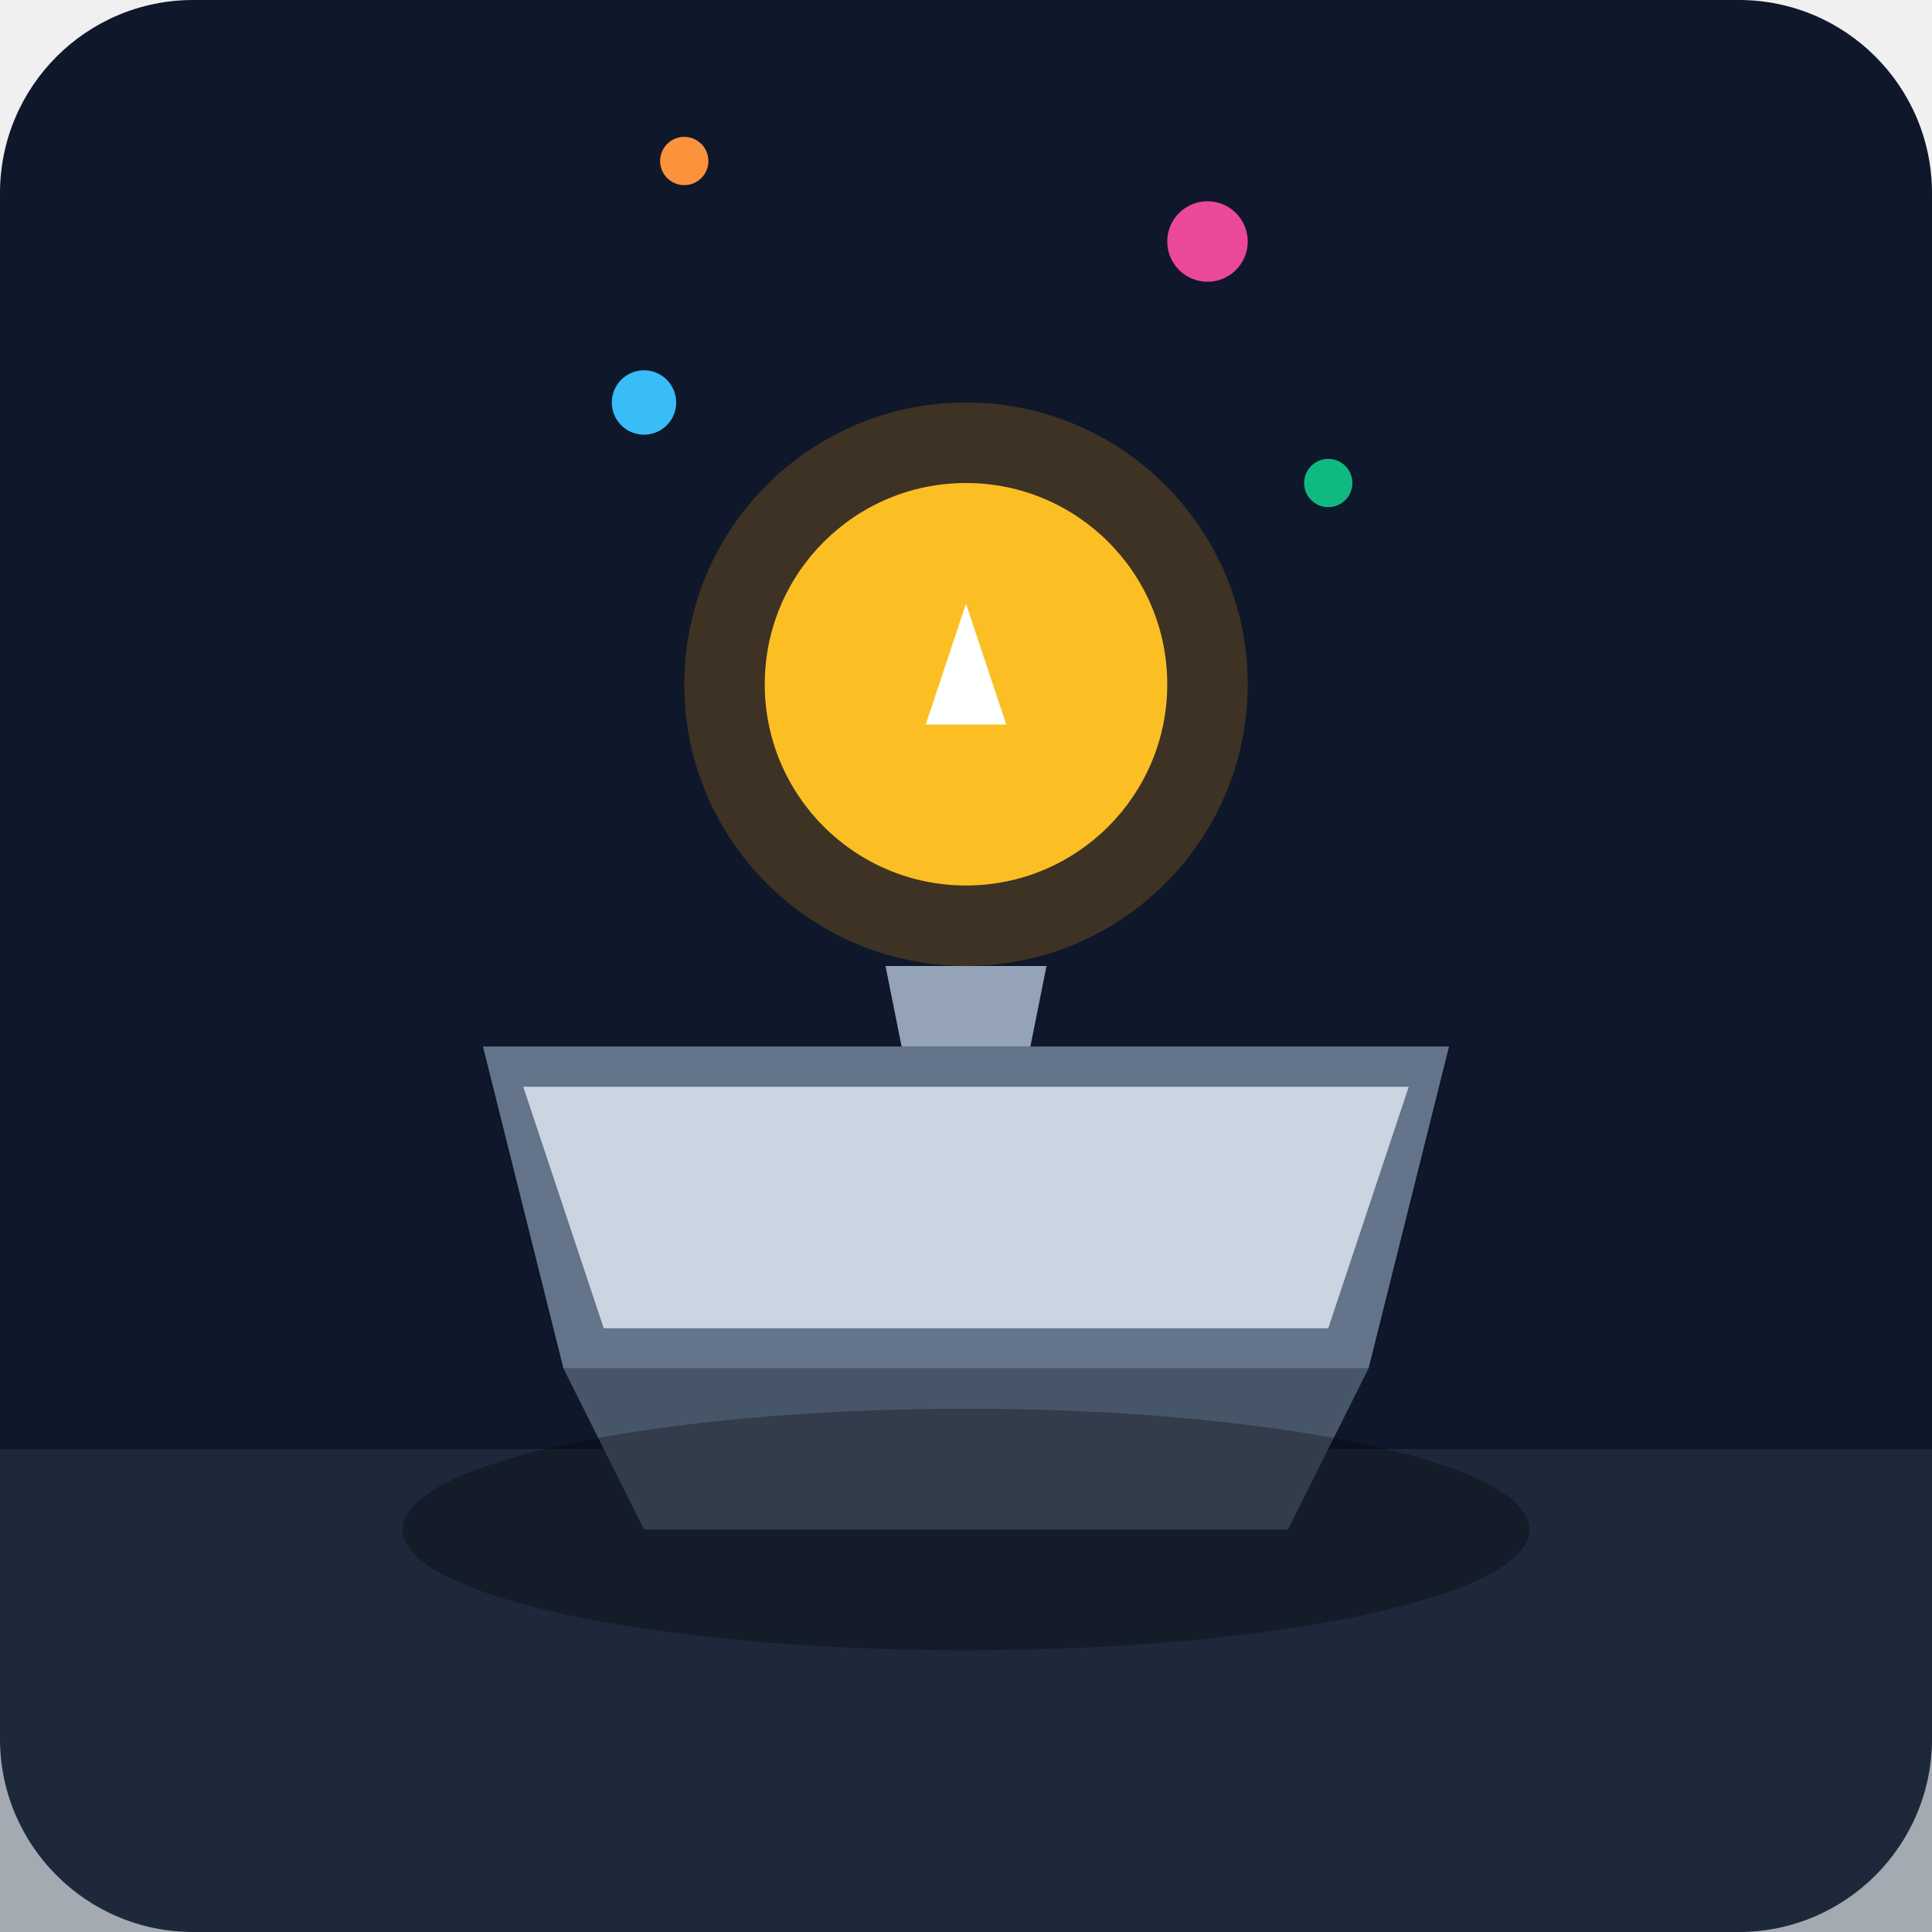
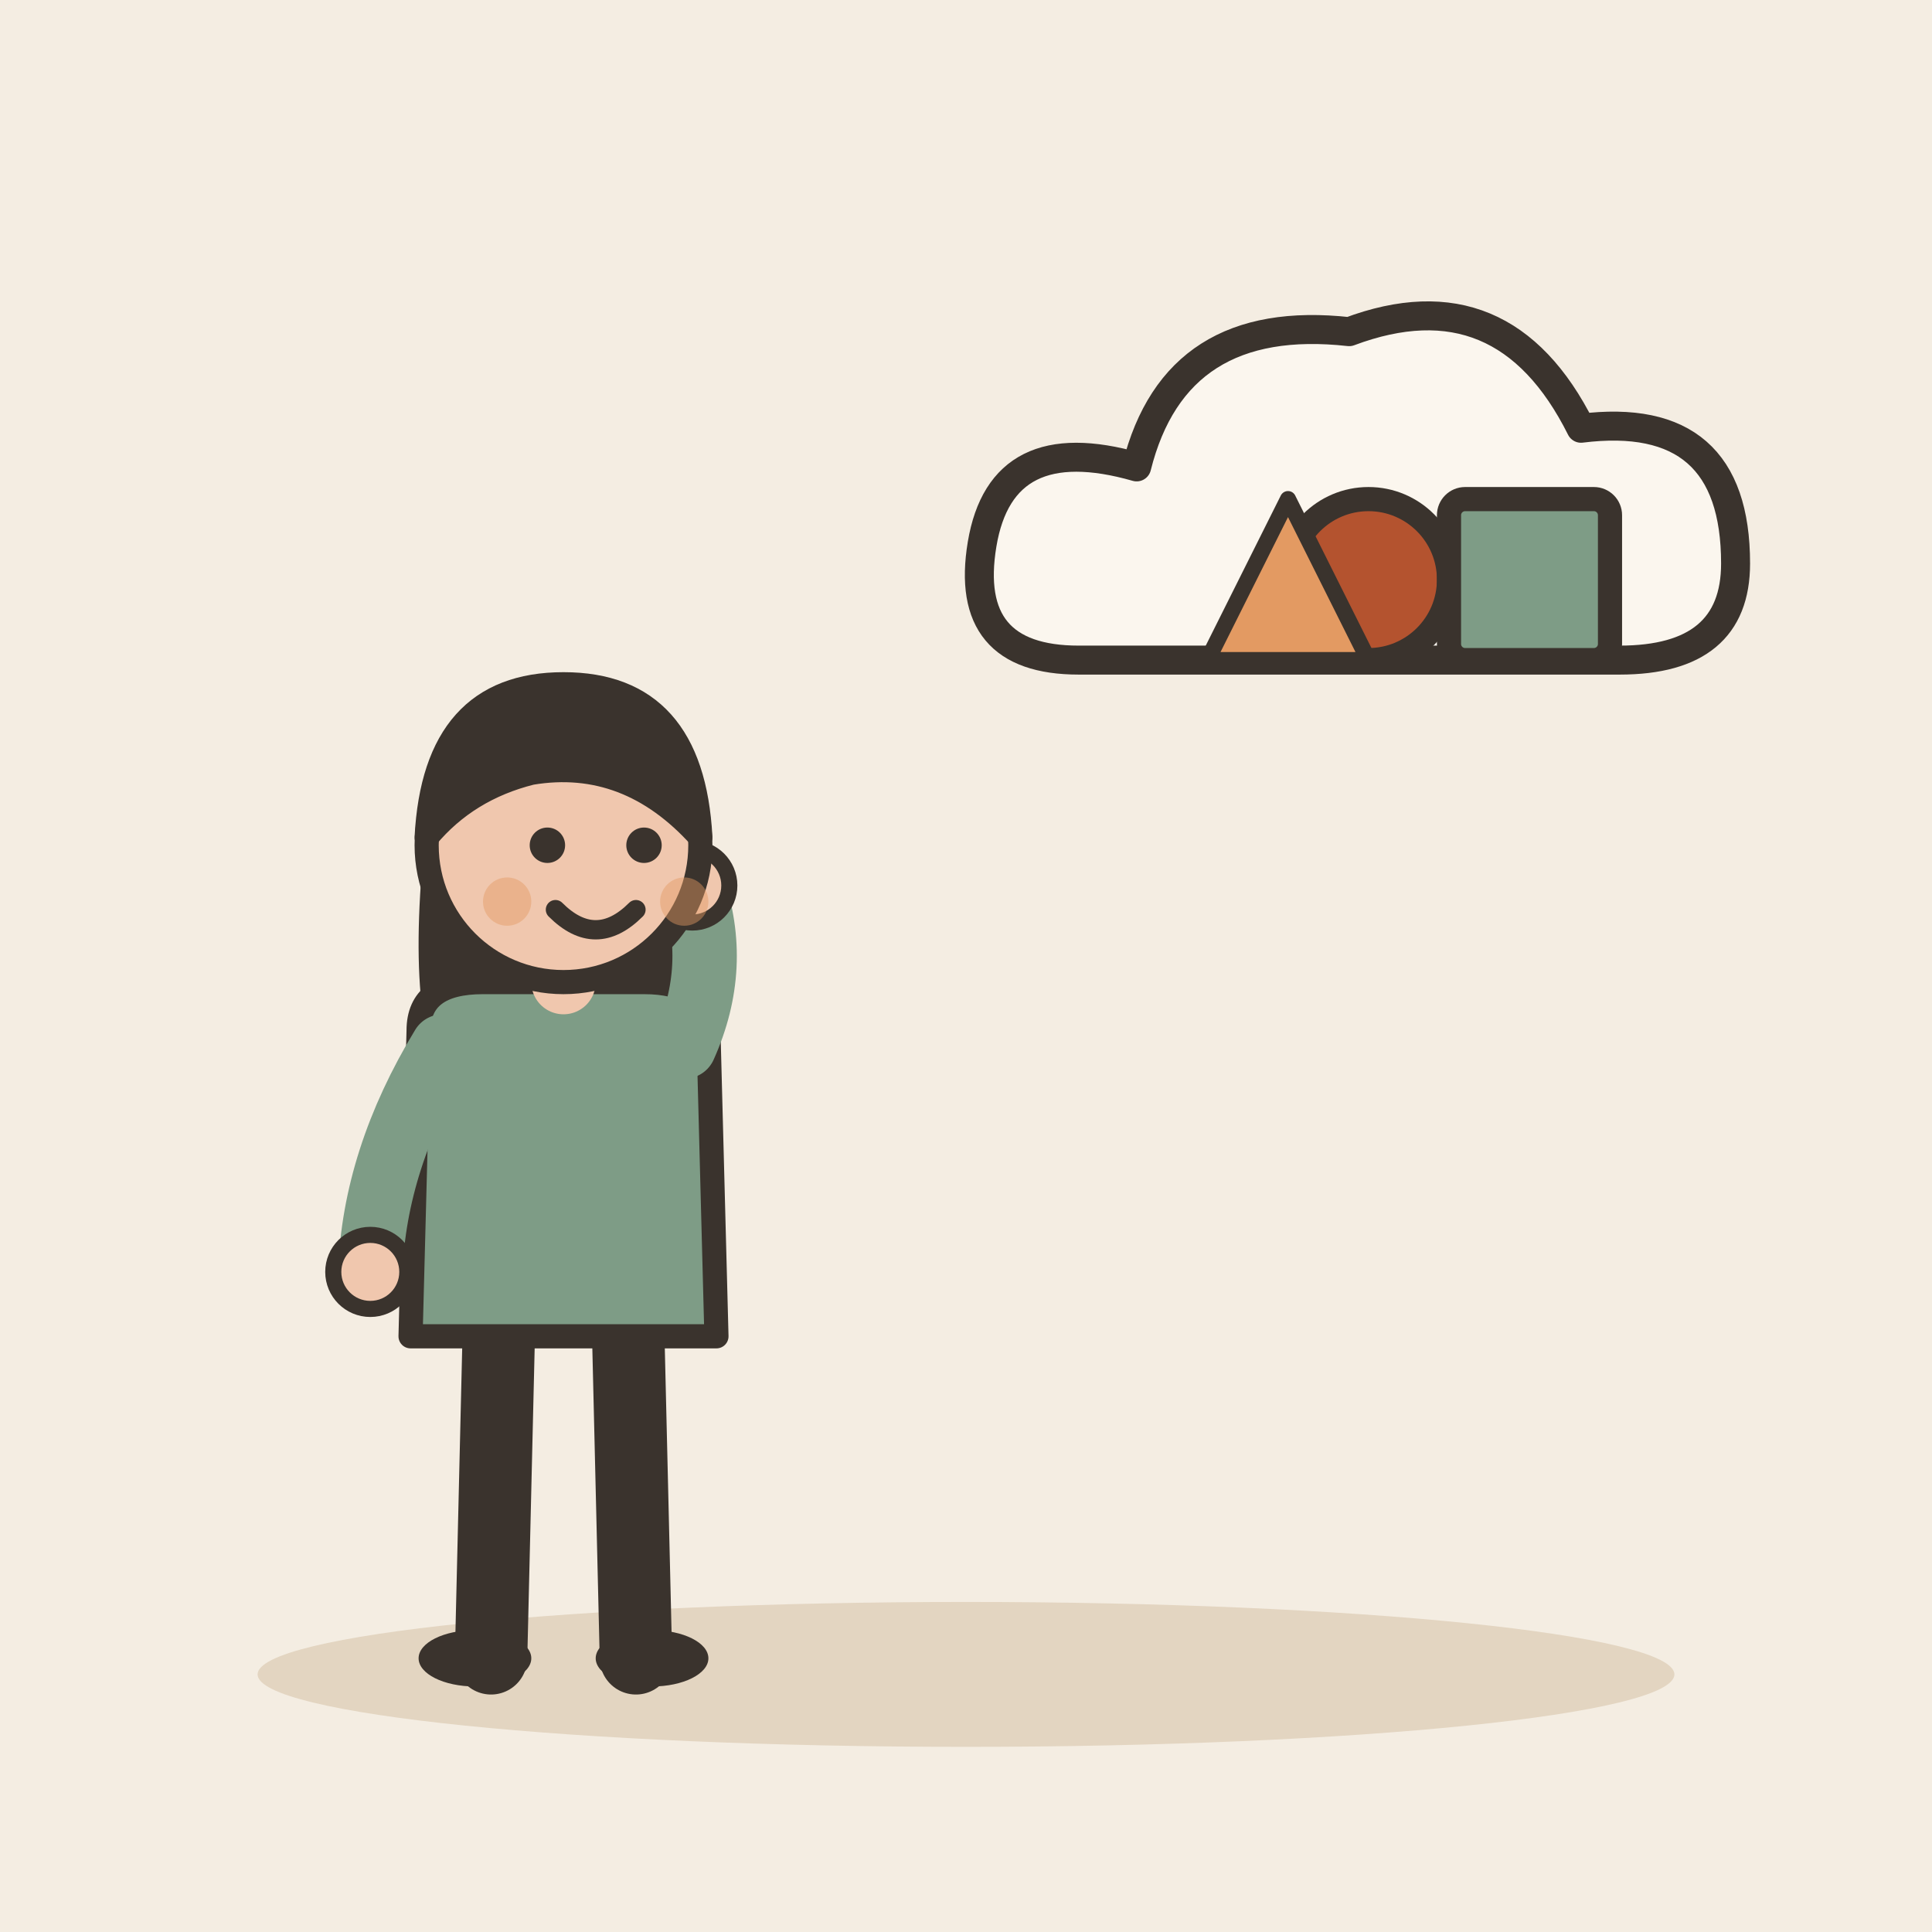
- <svg xmlns="http://www.w3.org/2000/svg" viewBox="0 0 240 240">
-   <defs>
-     <linearGradient id="bg" x1="0" y1="0" x2="0" y2="240">
-       <stop offset="0%" stop-color="#0f172a" />
-       <stop offset="100%" stop-color="#1e293b" />
-     </linearGradient>
-   </defs>
-   <rect width="240" height="240" rx="24" fill="url(#bg)" />
-   <path d="M0 180 L240 180 L240 240 L0 240 Z" fill="#334155" opacity="0.4" />
-   <g transform="translate(120, 130)">
-     <path d="M-60 0 L60 0 L50 40 L-50 40 Z" fill="#64748b" />
-     <path d="M-50 40 L50 40 L40 60 L-40 60 Z" fill="#475569" />
-     <path d="M-55 5 L55 5 L45 35 L-45 35 Z" fill="#cbd5e1" />
-     <path d="M-10 -10 L10 -10 L8 0 L-8 0 Z" fill="#94a3b8" />
-     <circle cx="0" cy="-45" r="35" fill="#f59e0b" opacity="0.2" />
-     <circle cx="0" cy="-45" r="25" fill="#fbbf24" />
-     <path d="M-5 -40 L5 -40 L0 -55 Z" fill="#fff" />
-     <circle cx="-40" cy="-80" r="4" fill="#38bdf8" />
-     <circle cx="45" cy="-70" r="3" fill="#10b981" />
-     <circle cx="30" cy="-100" r="5" fill="#ec4899" />
-     <circle cx="-35" cy="-110" r="3" fill="#fb923c" />
+ <svg xmlns="http://www.w3.org/2000/svg" viewBox="0 0 240 240" data-style="editorial">
+   <rect width="240" height="240" fill="#F4EDE2" />
+   <ellipse cx="120" cy="208" rx="88" ry="9" fill="#E3D5C1" />
+   <g transform="translate(70 206)">
+     <path d="M-8 -42L-9 0" stroke="#3A332D" stroke-width="9" stroke-linecap="round" fill="none" />
+     <path d="M8 -42L9 0" stroke="#3A332D" stroke-width="9" stroke-linecap="round" fill="none" />
+     <ellipse cx="-11" cy="0" rx="7" ry="3.5" fill="#3A332D" />
+     <ellipse cx="11" cy="0" rx="7" ry="3.5" fill="#3A332D" />
+     <path d="M-17 -104Q-20 -78 -14 -70L-6 -78L6 -78L14 -70Q20 -78 17 -104Z" fill="#3A332D" />
+     <path d="M-18 -78Q-18 -84 -10 -84L10 -84Q18 -84 18 -78L19 -40L-19 -40Z" fill="#7E9C86" stroke="#3A332D" stroke-width="3" stroke-linecap="round" stroke-linejoin="round" />
+     <path d="M-15 -76Q-23.5 -62 -24 -48" fill="none" stroke="#7E9C86" stroke-width="8" stroke-linecap="round" stroke-linejoin="round" />
+     <circle cx="-24" cy="-48" r="4.6" fill="#F0C7AE" stroke="#3A332D" stroke-linecap="round" stroke-linejoin="round" stroke-width="2" />
+     <path d="M15 -76Q19.5 -86 16 -96" fill="none" stroke="#7E9C86" stroke-width="8" stroke-linecap="round" stroke-linejoin="round" />
+     <circle cx="16" cy="-96" r="4.6" fill="#F0C7AE" stroke="#3A332D" stroke-linecap="round" stroke-linejoin="round" stroke-width="2" />
+     <path d="M0 -84L0 -88" stroke="#F0C7AE" stroke-width="8" stroke-linecap="round" fill="none" />
+     <circle cx="0" cy="-101" r="17" fill="#F0C7AE" stroke="#3A332D" stroke-width="3" stroke-linecap="round" stroke-linejoin="round" />
+     <path d="M-17 -102Q-16 -121 0 -121Q16 -121 17 -102Q8 -112 -4 -110Q-12 -108 -17 -102Z" fill="#3A332D" stroke="#3A332D" stroke-width="3" stroke-linecap="round" stroke-linejoin="round" />
+     <circle cx="-2" cy="-101" r="2.2" fill="#3A332D" />
+     <circle cx="10" cy="-101" r="2.2" fill="#3A332D" />
+     <path d="M-1 -93Q4 -88 9 -93" fill="none" stroke="#3A332D" stroke-width="2.4" stroke-linecap="round" stroke-linejoin="round" />
+     <circle cx="-7" cy="-94" r="3" fill="#E39A62" opacity="0.45" />
+     <circle cx="15" cy="-94" r="3" fill="#E39A62" opacity="0.45" />
  </g>
-   <ellipse cx="120" cy="190" rx="70" ry="15" fill="#000" opacity="0.3" />
+   <g transform="translate(170 70) scale(1.2 1.2)">
+     <path d="M-30 10Q-42 10 -40 -2Q-38 -14 -24 -10Q-20 -26 -2 -24Q14 -30 22 -14Q38 -16 38 0Q38 10 26 10Z" fill="#FBF6EE" stroke="#3A332D" stroke-width="3" stroke-linecap="round" stroke-linejoin="round" />
+   </g>
+   <g transform="translate(170 72)">
+     <circle cx="0" cy="0" r="10" fill="#B4532F" stroke="#3A332D" stroke-width="3" stroke-linecap="round" stroke-linejoin="round" />
+     <rect x="10" y="-10" width="20" height="20" rx="2" fill="#7E9C86" stroke="#3A332D" stroke-width="3" stroke-linecap="round" stroke-linejoin="round" />
+     <path d="M-20 10L-10 -10L0 10Z" fill="#E39A62" stroke="#3A332D" stroke-width="2" stroke-linecap="round" stroke-linejoin="round" />
+   </g>
</svg>
